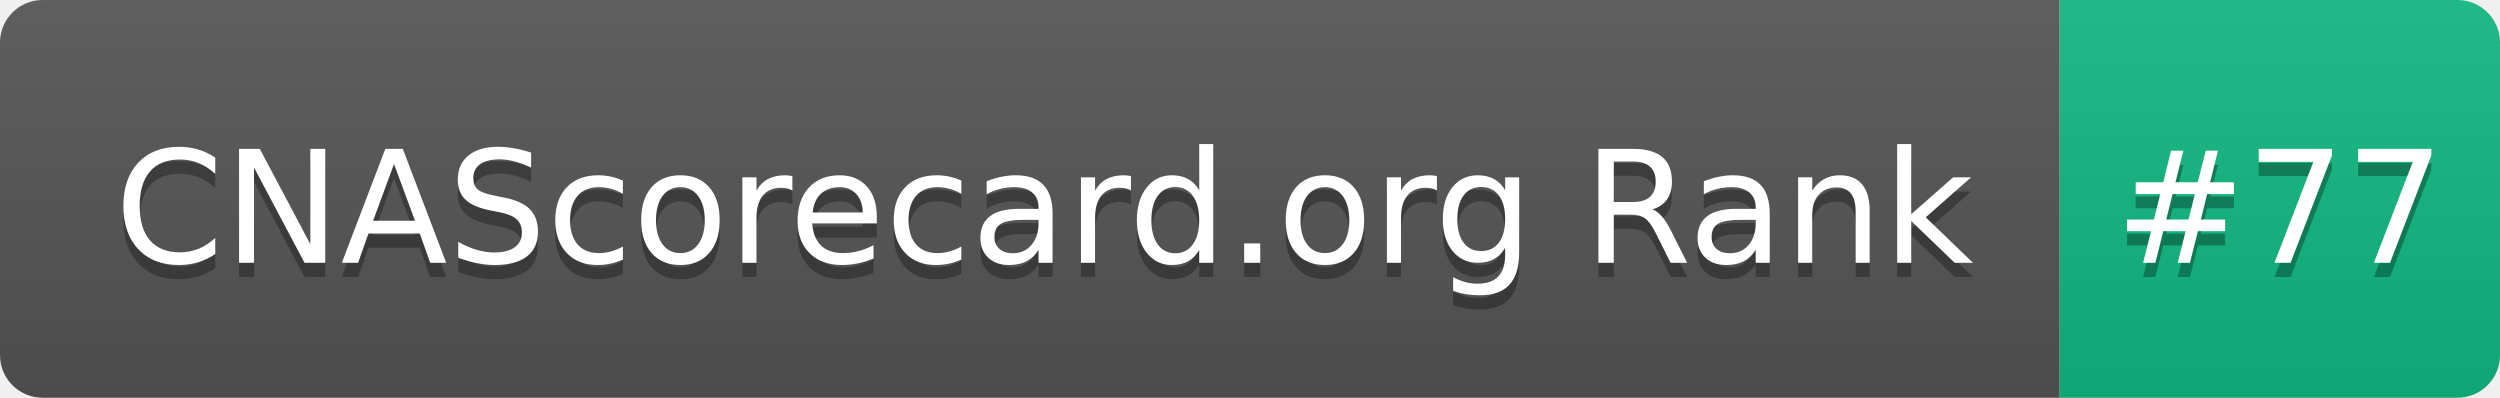
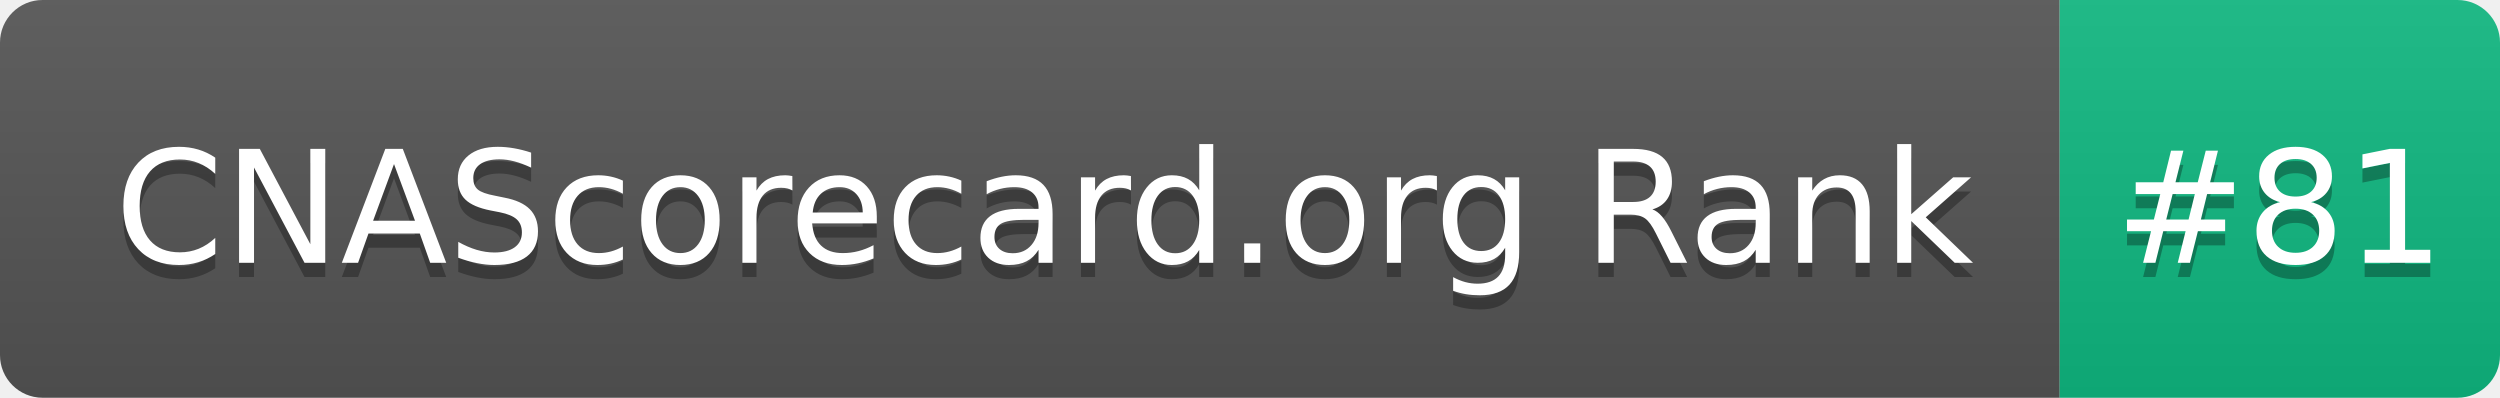
- <svg xmlns="http://www.w3.org/2000/svg" width="176" height="28" role="img" aria-label="CNAScorecard.org Rank: #77">
+ <svg xmlns="http://www.w3.org/2000/svg" width="176" height="28" role="img" aria-label="CNAScorecard.org Rank: #81">
  <linearGradient id="s" x2="0" y2="100%">
    <stop offset="0" stop-color="#bbb" stop-opacity=".1" />
    <stop offset="1" stop-opacity=".1" />
  </linearGradient>
  <clipPath id="r">
    <rect width="176" height="28" rx="3" fill="#fff" />
  </clipPath>
  <g clip-path="url(#r)">
    <rect width="145" height="28" fill="#555" />
    <rect x="145" width="31" height="28" fill="#10B981" />
    <rect width="176" height="28" fill="url(#s)" />
  </g>
  <g fill="#fff" text-anchor="middle" font-family="Verdana,Geneva,DejaVu Sans,sans-serif" text-rendering="geometricPrecision" font-size="110">
    <text aria-hidden="true" x="735" y="195" fill="#010101" fill-opacity=".3" transform="scale(.1)" textLength="1350">CNAScorecard.org Rank</text>
    <text x="735" y="185" transform="scale(.1)" fill="#fff" textLength="1350">CNAScorecard.org Rank</text>
-     <text aria-hidden="true" x="1605" y="195" fill="#010101" fill-opacity=".3" transform="scale(.1)" textLength="210">#77</text>
-     <text x="1605" y="185" transform="scale(.1)" fill="#fff" textLength="210">#77</text>
+     <text aria-hidden="true" x="1605" y="195" fill="#010101" fill-opacity=".3" transform="scale(.1)" textLength="210">#81</text>
+     <text x="1605" y="185" transform="scale(.1)" fill="#fff" textLength="210">#81</text>
  </g>
</svg>
